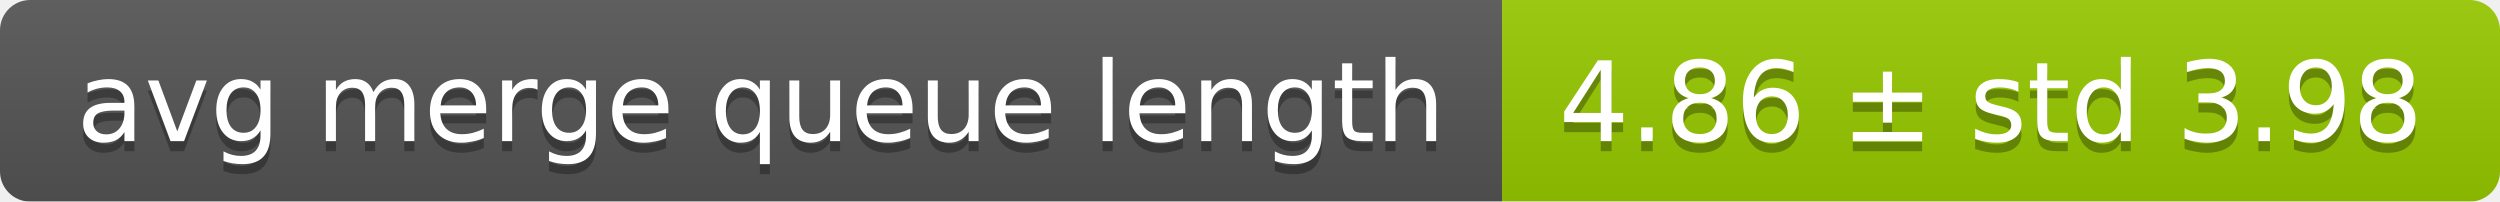
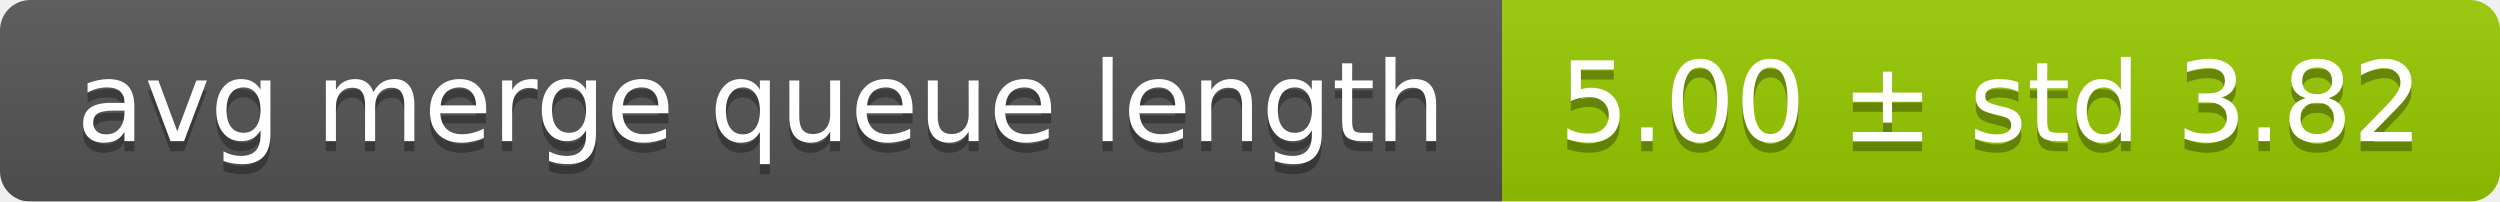
<svg xmlns="http://www.w3.org/2000/svg" width="248" height="20">
  <linearGradient id="smooth" x2="0" y2="100%">
    <stop offset="0" stop-color="#bbb" stop-opacity=".1" />
    <stop offset="1" stop-opacity=".1" />
  </linearGradient>
  <mask id="round">
    <rect width="248" height="20" rx="3" fill="#fff" />
  </mask>
  <g mask="url(#round)">
    <rect width="149" height="20" fill="#555" />
    <rect x="149" width="99" height="20" fill="#97ca00" />
    <rect width="248" height="20" fill="url(#smooth)" />
  </g>
  <g fill="#fff" text-anchor="middle" font-family="DejaVu Sans,Verdana,Geneva,sans-serif" font-size="11">
    <text x="75.5" y="15" fill="#010101" fill-opacity=".3">avg merge queue length</text>
    <text x="75.5" y="14">avg merge queue length</text>
-     <text x="197.5" y="15" fill="#010101" fill-opacity=".3">4.86 ± std 3.98</text>
-     <text x="197.5" y="14">4.86 ± std 3.98</text>
+     <text x="197.5" y="15" fill="#010101" fill-opacity=".3">5.00 ± std 3.82</text>
+     <text x="197.5" y="14">5.00 ± std 3.82</text>
  </g>
</svg>
